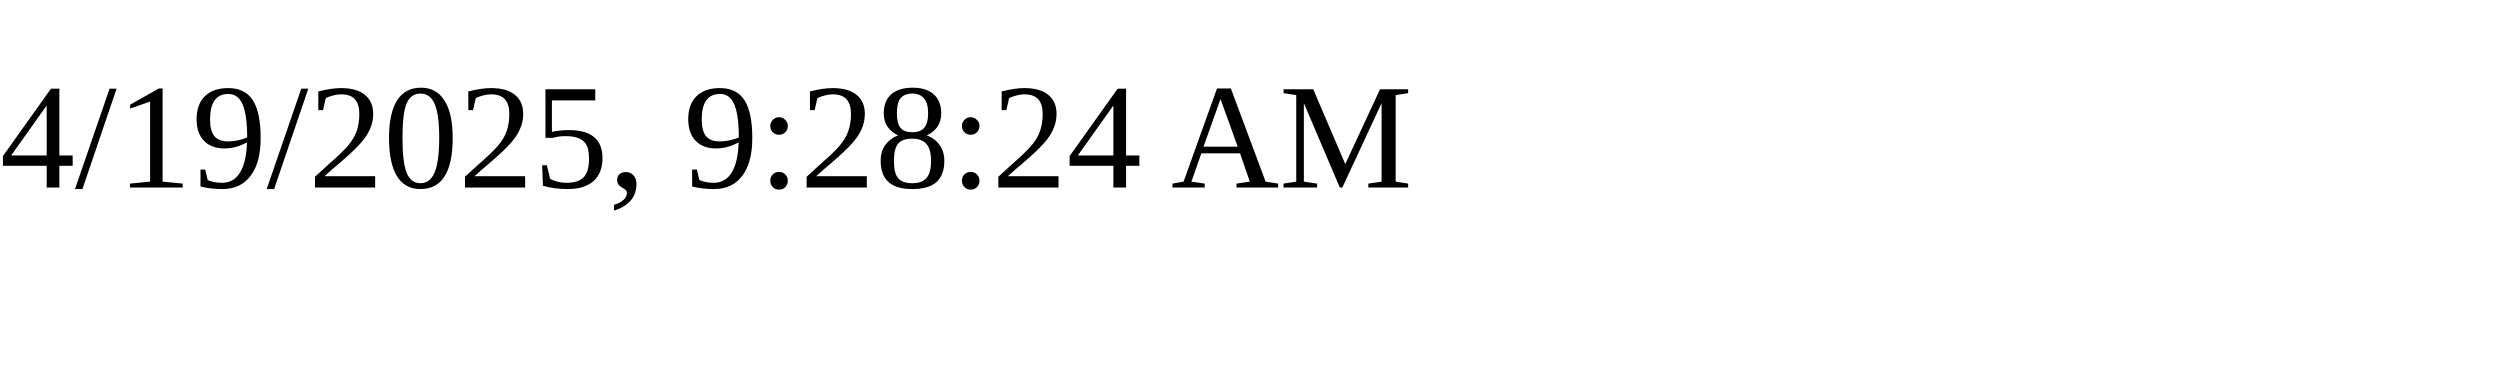
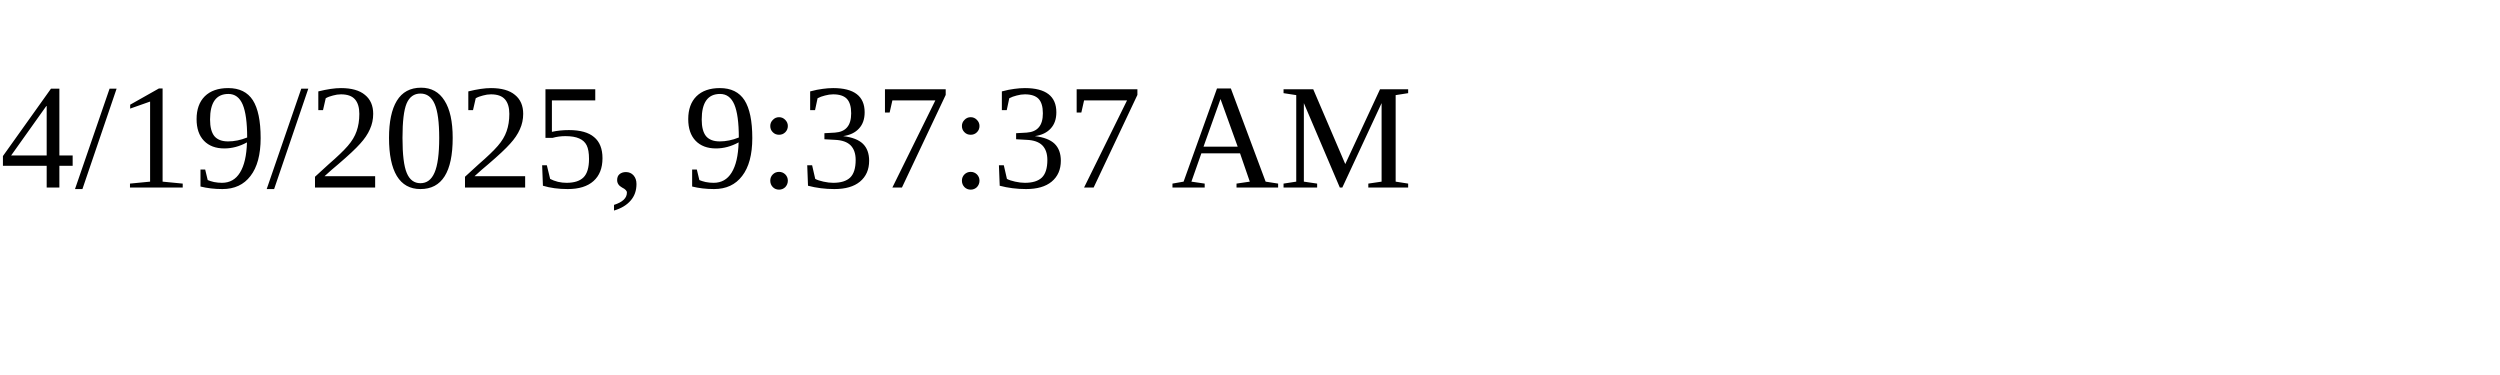
<svg xmlns="http://www.w3.org/2000/svg" height="30" width="200">
-   <text x="0" y="15">4/19/2025, 9:28:24 AM</text>
+   <text x="0" y="15">4/19/2025, 9:37:37 AM</text>
</svg>
